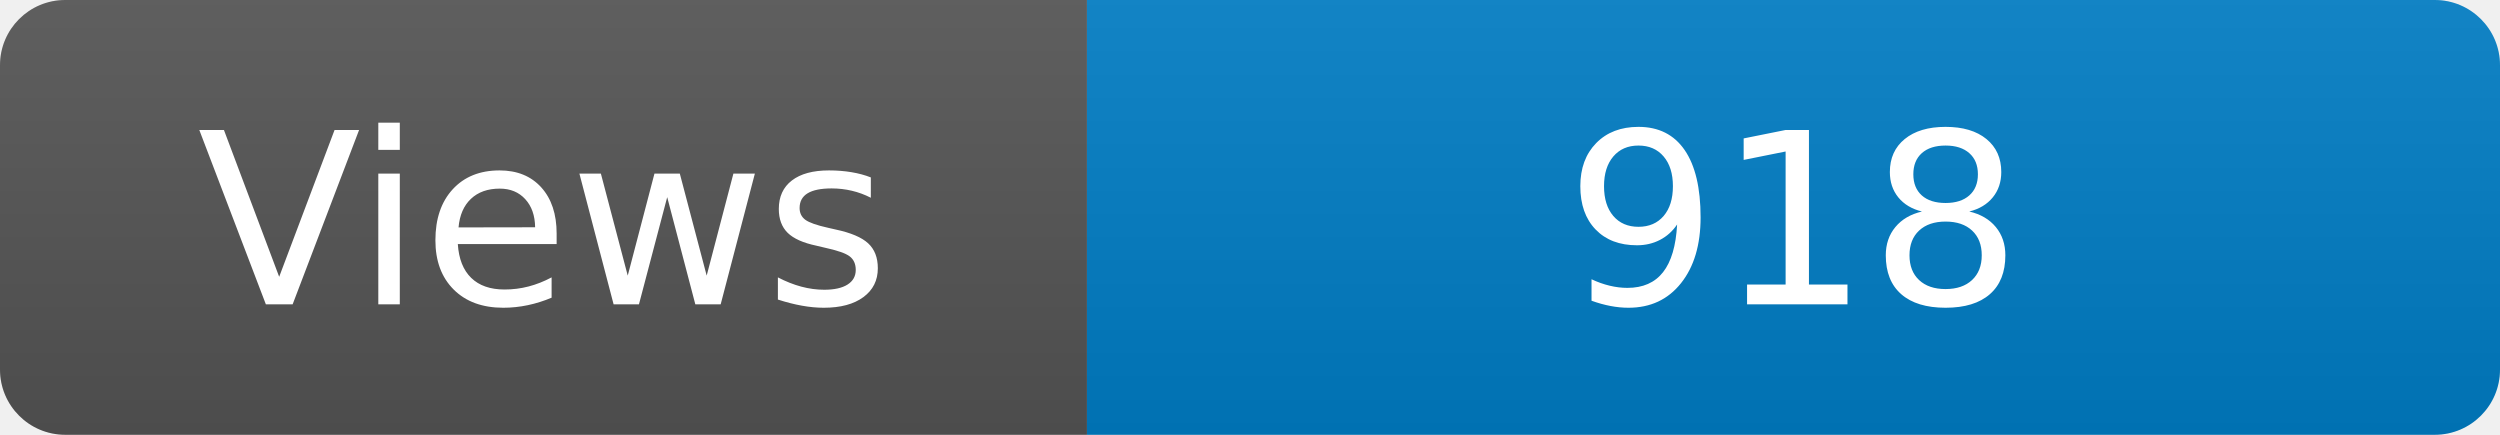
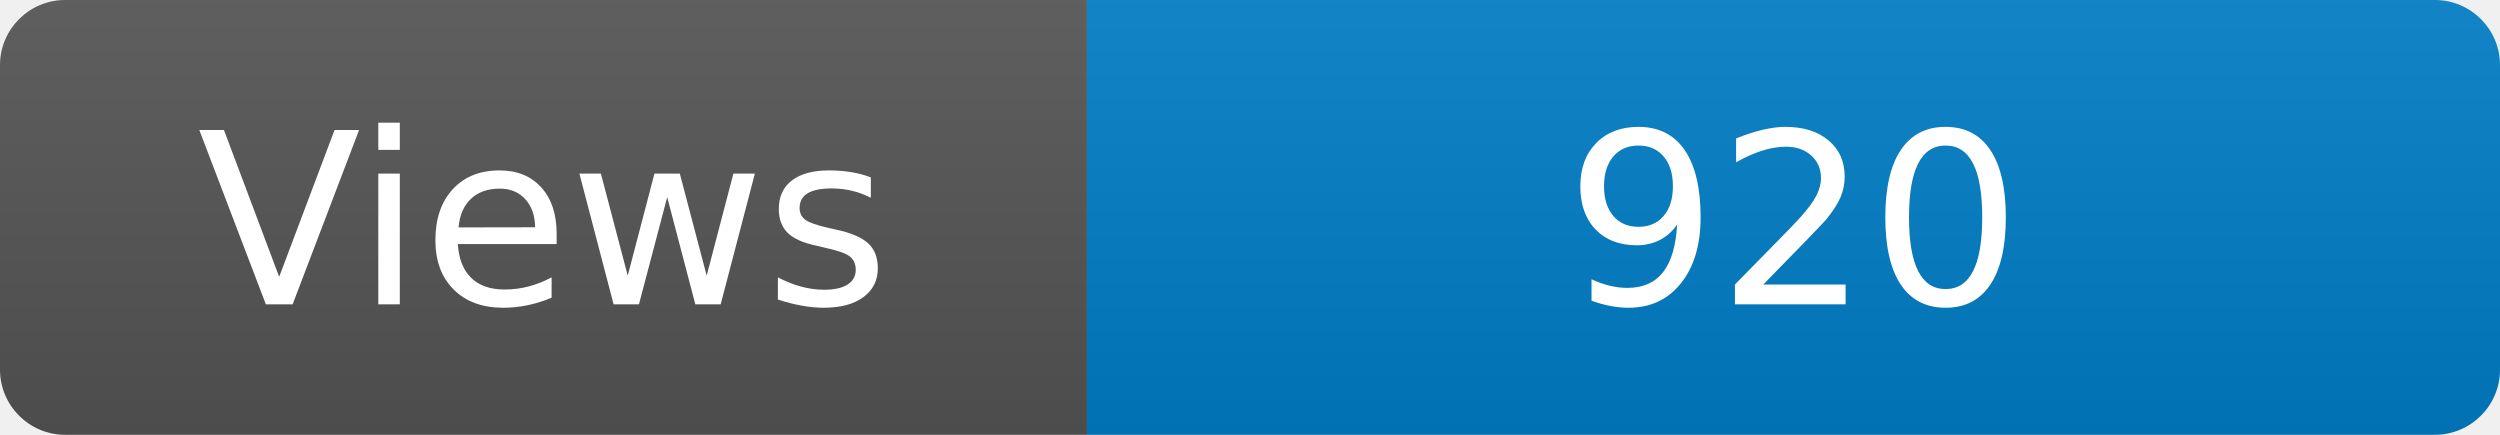
<svg xmlns="http://www.w3.org/2000/svg" width="115" height="20" role="img" aria-label="Maintained?: yes">
  <linearGradient id="s" x2="0" y2="100%">
    <stop offset="0" stop-color="#bbb" stop-opacity=".1" />
    <stop offset="1" stop-opacity=".1" />
  </linearGradient>
  <clipPath id="r">
    <rect width="115" height="20" rx="3" fill="#fff" />
  </clipPath>
  <g clip-path="url(#r)">
    <rect width="50" height="20" fill="#555" />
    <rect x="50" width="160" height="20" fill="#007ec6" />
    <rect width="115" height="20" fill="url(#s)" />
  </g>
  <g fill="#fff" text-anchor="middle" font-family="Verdana,Geneva,DejaVu Sans,sans-serif" font-size="110">
    <text x="250" y="140" transform="scale(.1)" fill="#fff">Views</text>
-     <text x="825" y="140" transform="scale(.1)" fill="#fff">918</text>
+     <text x="825" y="140" transform="scale(.1)" fill="#fff">920</text>
  </g>
</svg>
